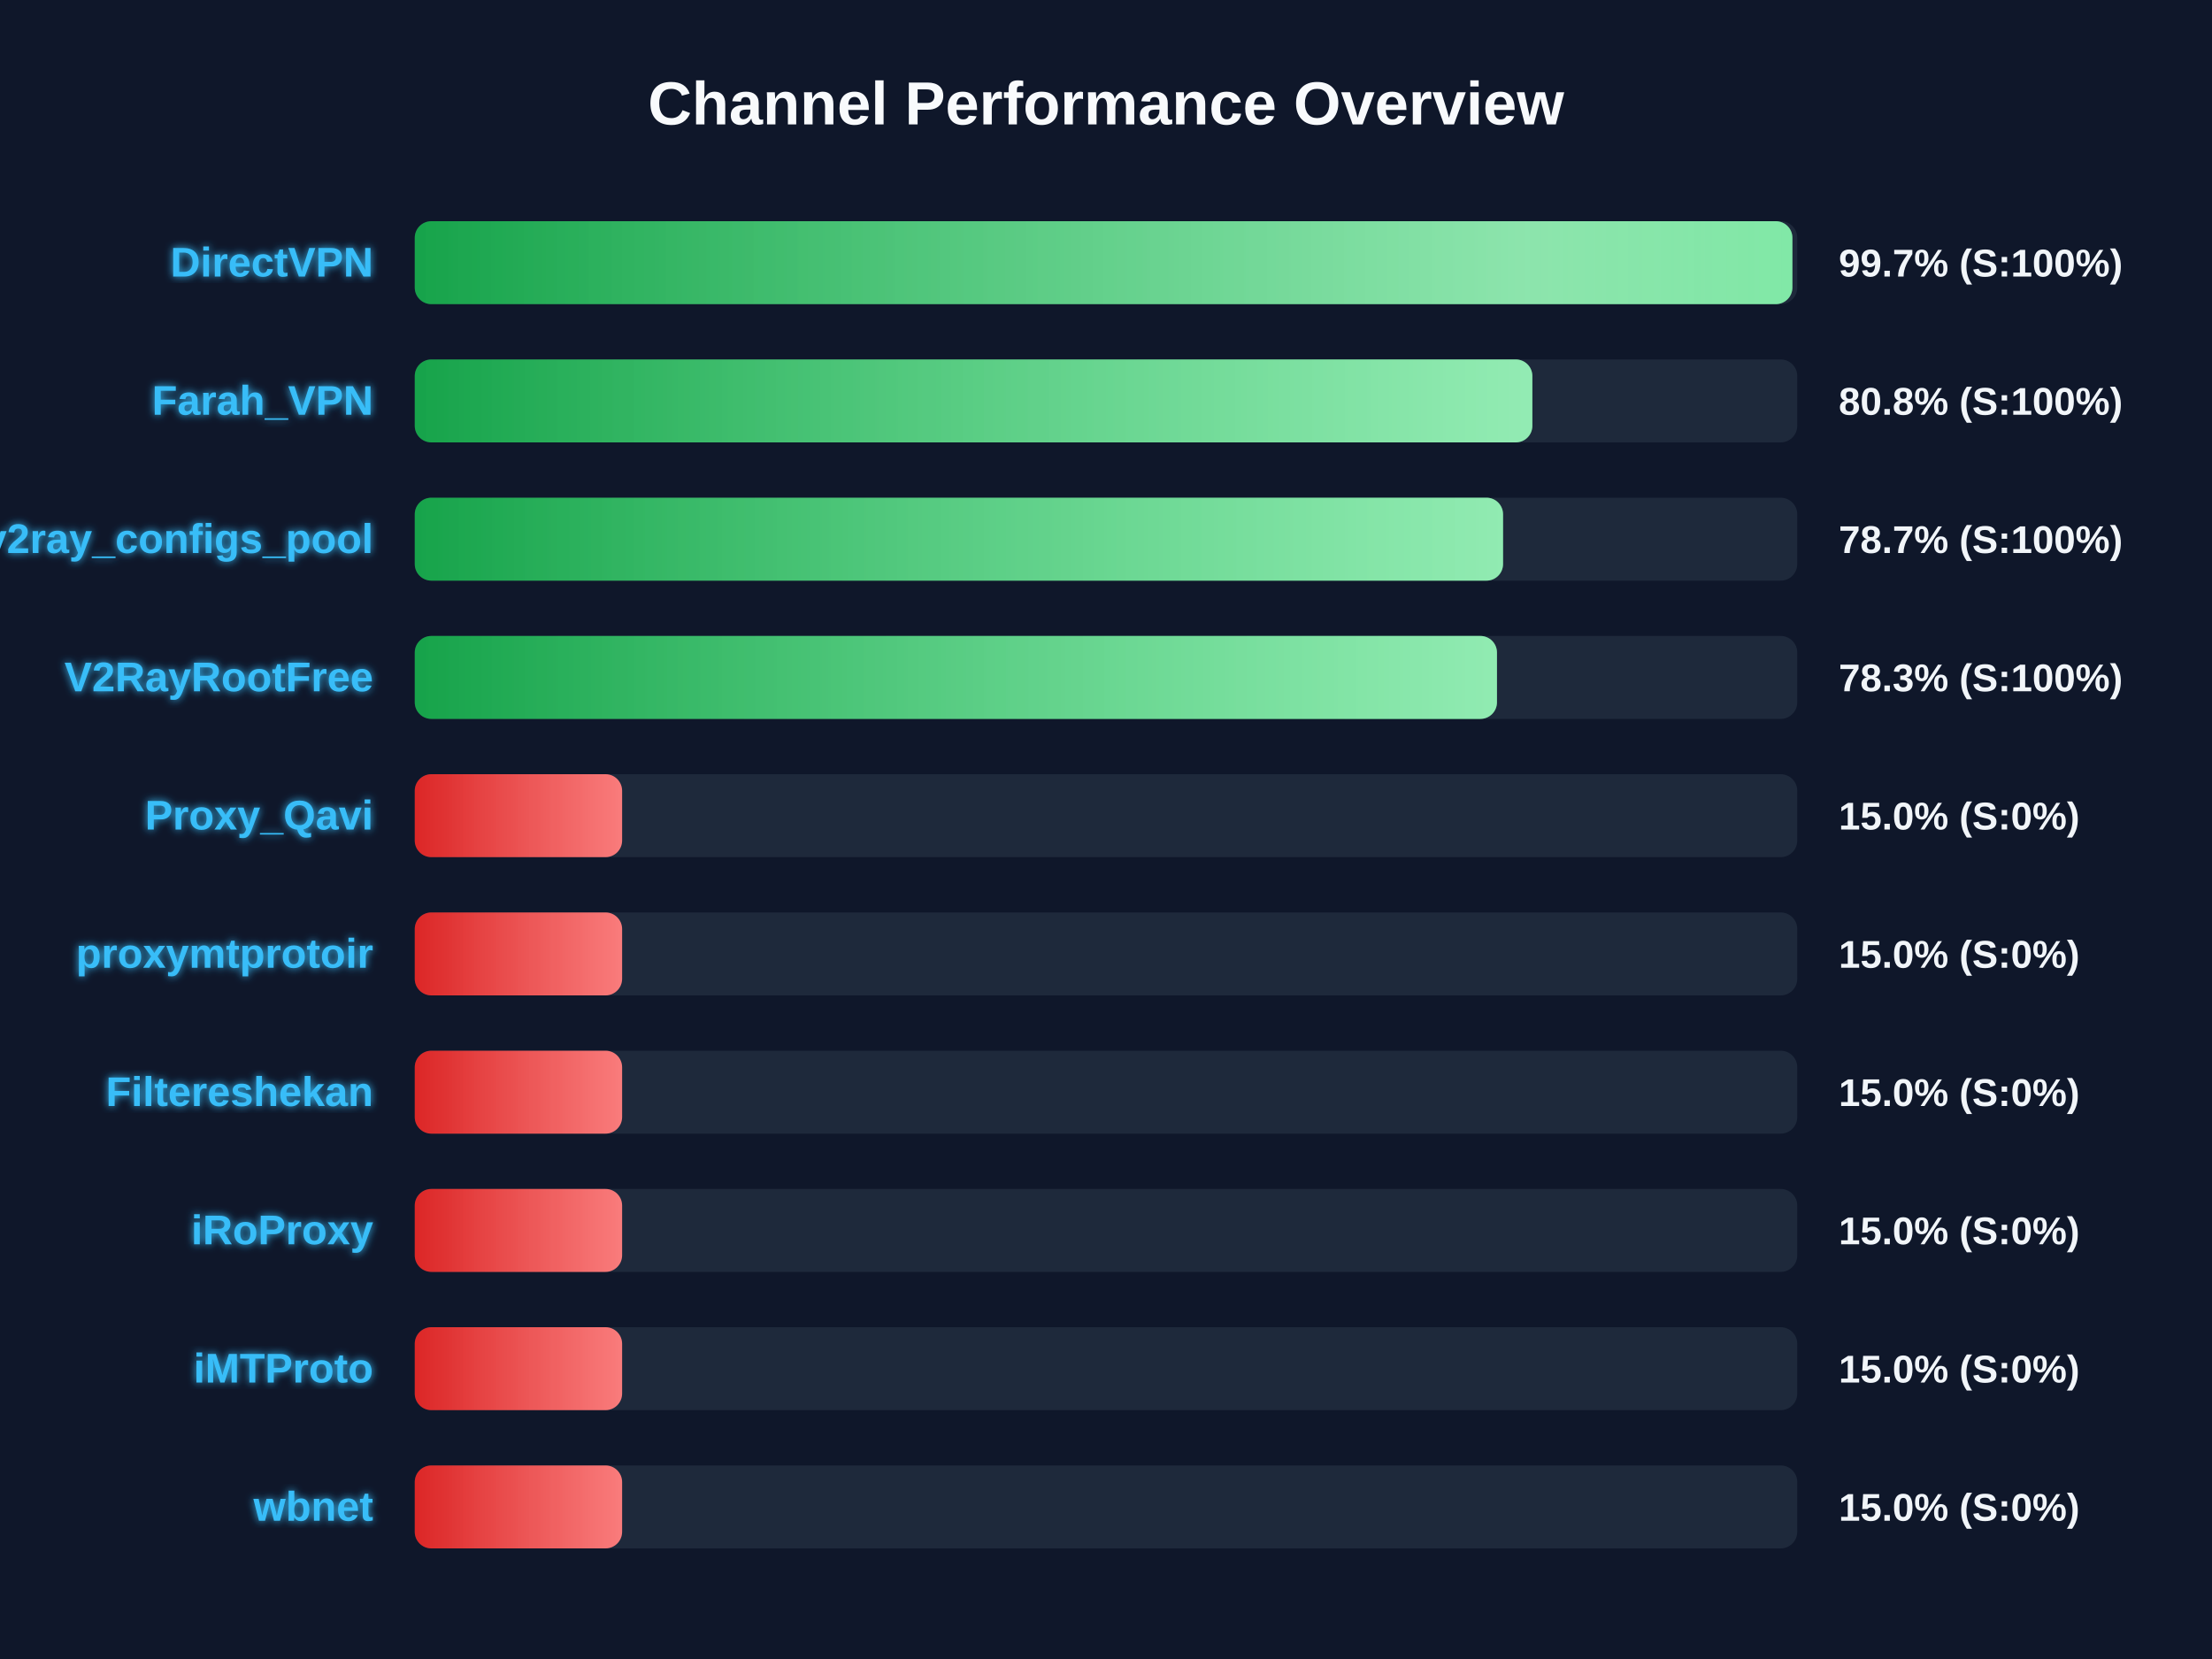
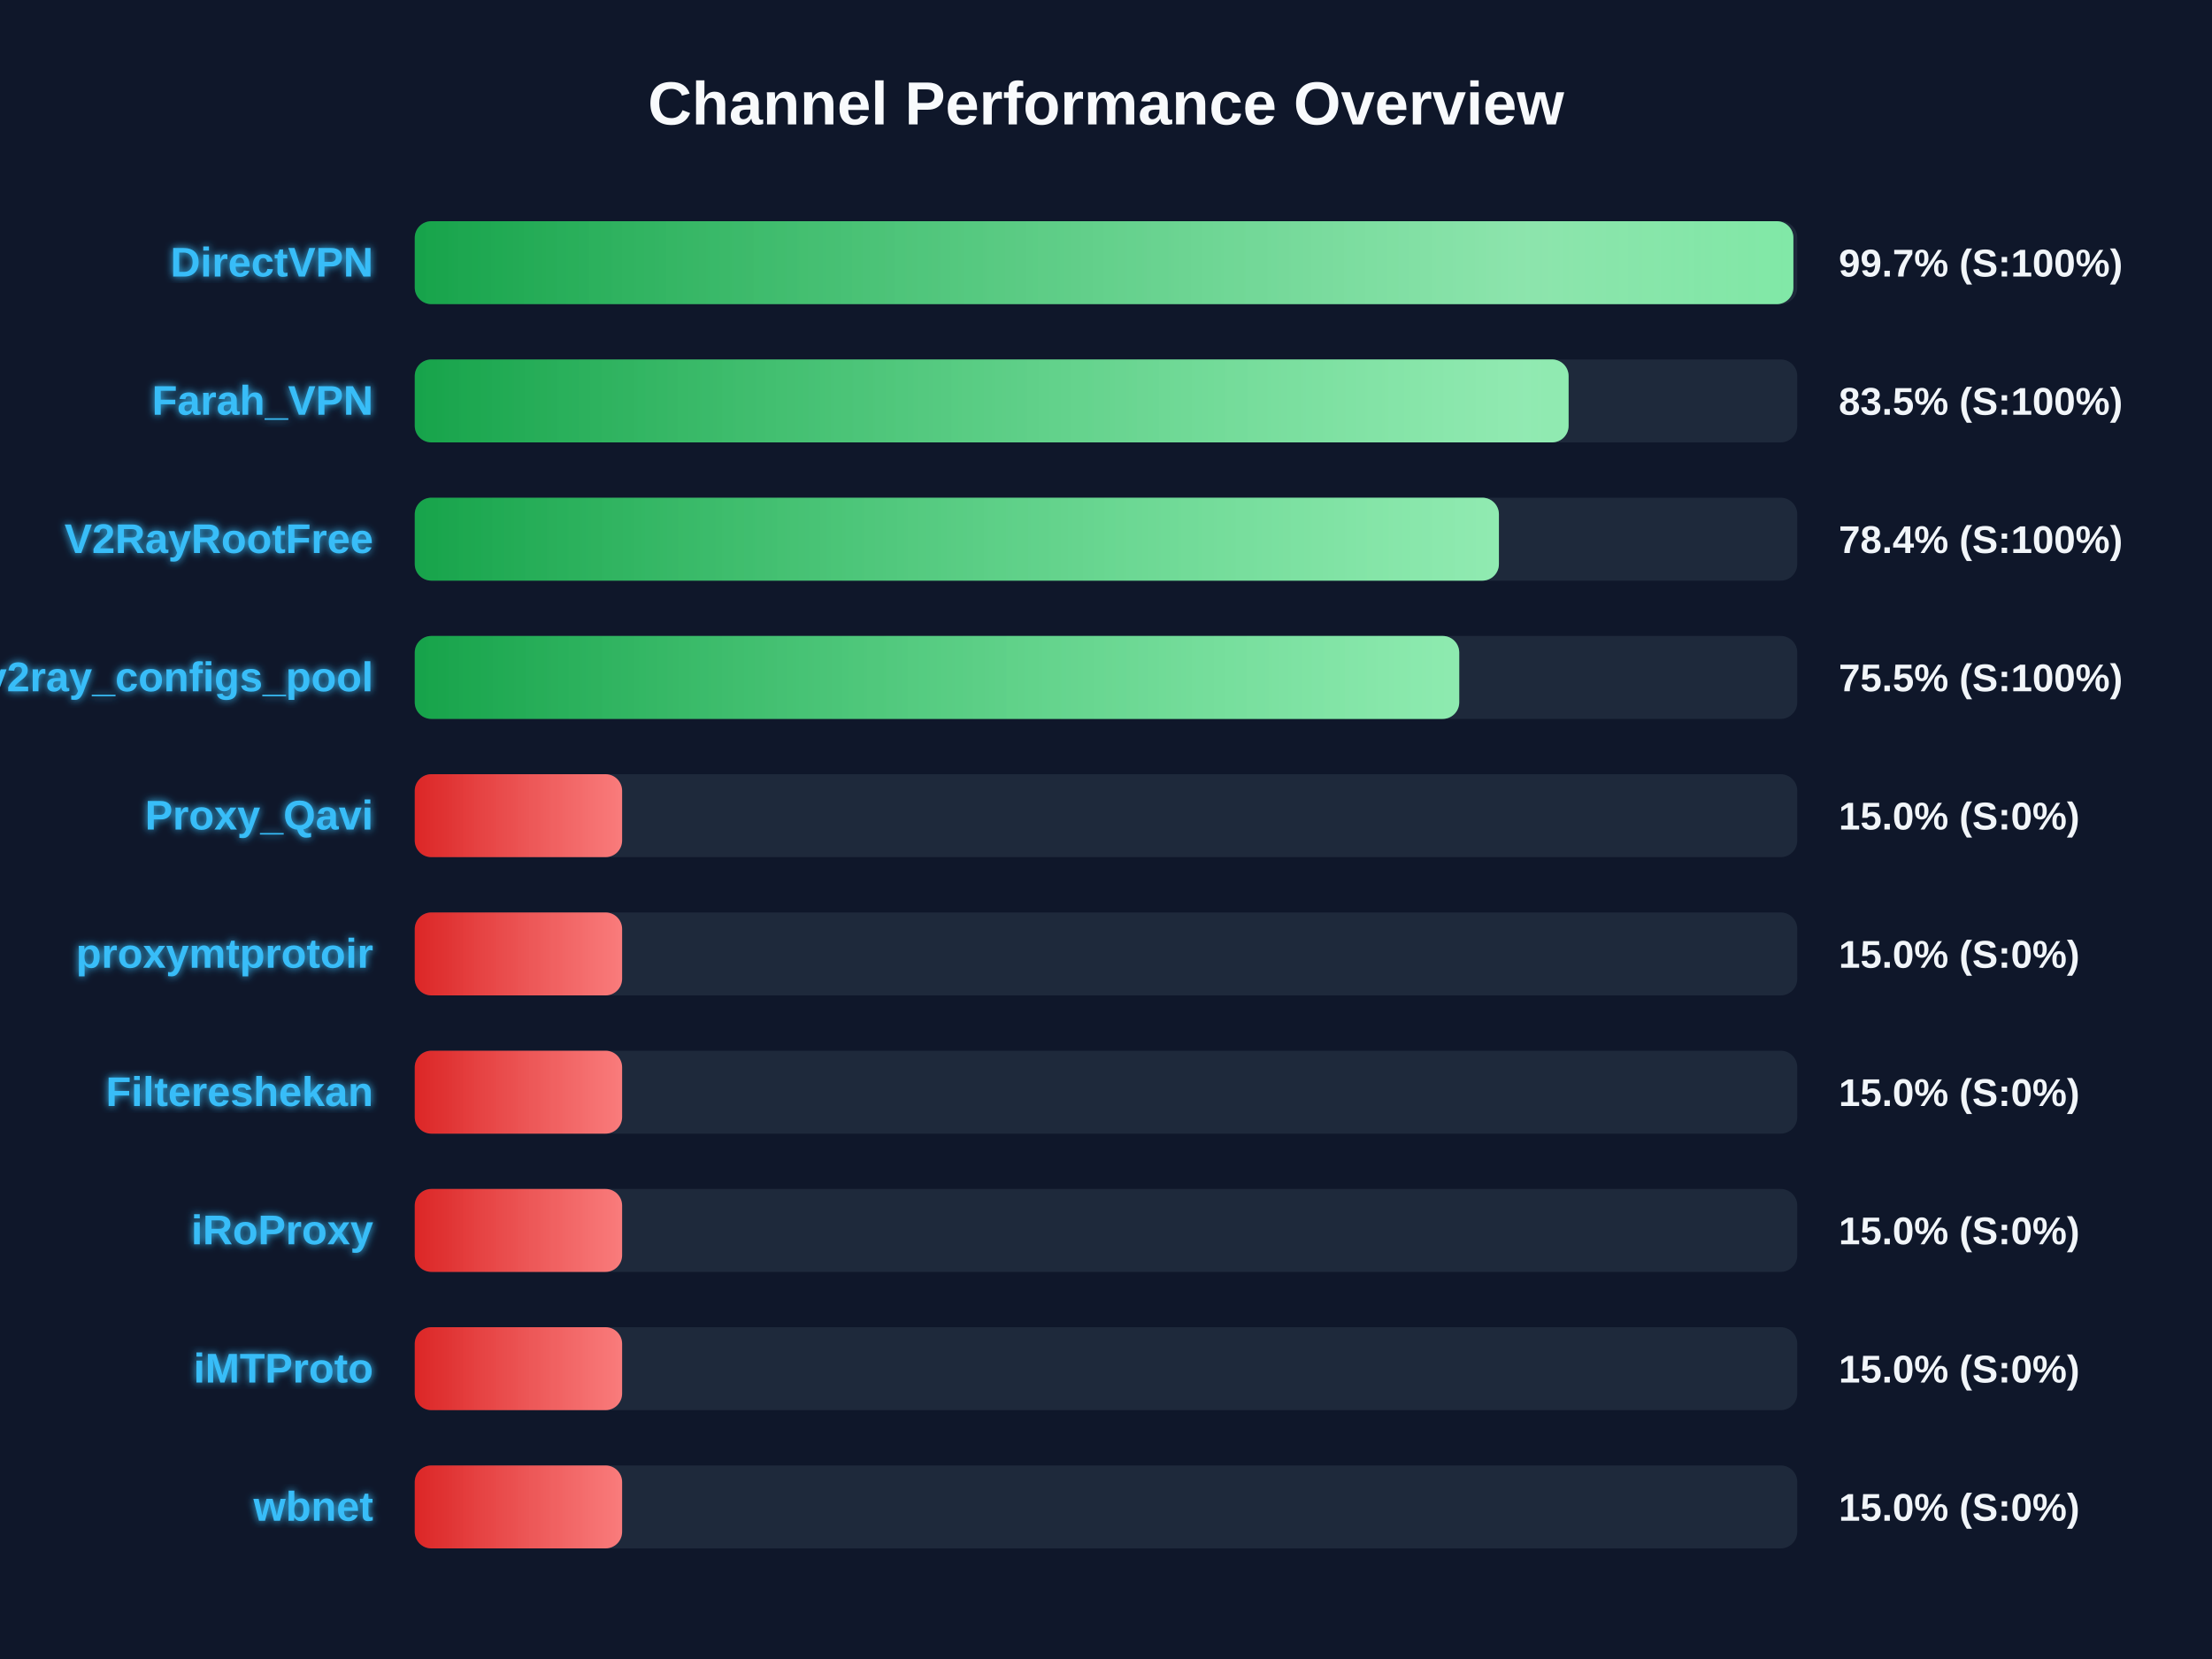
<svg xmlns="http://www.w3.org/2000/svg" width="800" height="600" version="1.1">
  <defs>
    <linearGradient id="grad-green" x1="0%" y1="0%" x2="100%" y2="0%">
      <stop offset="0%" stop-color="#16a34a" />
      <stop offset="100%" stop-color="#4ade80" />
    </linearGradient>
    <linearGradient id="grad-yellow" x1="0%" y1="0%" x2="100%" y2="0%">
      <stop offset="0%" stop-color="#ca8a04" />
      <stop offset="100%" stop-color="#fde047" />
    </linearGradient>
    <linearGradient id="grad-red" x1="0%" y1="0%" x2="100%" y2="0%">
      <stop offset="0%" stop-color="#dc2626" />
      <stop offset="100%" stop-color="#f87171" />
    </linearGradient>
    <linearGradient id="shimmer" x1="0%" y1="0%" x2="100%" y2="0%">
      <stop offset="0%" stop-color="rgba(255,255,255,0)" />
      <stop offset="50%" stop-color="rgba(255,255,255,0.4)" />
      <stop offset="100%" stop-color="rgba(255,255,255,0)" />
    </linearGradient>
    <filter id="glow" x="-20%" y="-20%" width="140%" height="140%">
      <feGaussianBlur stdDeviation="1.5" result="blur" />
      <feComposite in="SourceGraphic" in2="blur" operator="over" />
    </filter>
  </defs>
  <style>
        .bg-rect { fill: #0f172a; }
        .title { font: bold 22px 'Segoe UI', Arial, sans-serif; fill: #f8fafc; }
        .row { font: bold 15px 'Segoe UI', Arial, sans-serif; fill: #38bdf8; filter: url(#glow); }
        .score { font: bold 14px 'Segoe UI', Arial, sans-serif; fill: #f1f5f9; }
        @keyframes shimmer-anim {
            0% { transform: translateX(-100%); }
            100% { transform: translateX(200%); }
        }
        .shimmer-rect {
            animation: shimmer-anim 2.5s infinite linear;
        }
    </style>
  <rect width="100%" height="100%" class="bg-rect" />
  <text x="400" y="45" text-anchor="middle" class="title">Channel Performance Overview</text>
  <rect x="150" y="80" width="500" height="30" fill="#1e293b" rx="6" />
  <clipPath id="clip-0">
-     <rect x="150" y="80" width="498.25" height="30" rx="6" />
+     <rect x="150" y="80" width="498.6" height="30" rx="6" />
  </clipPath>
-   <rect x="150" y="80" width="498.25" height="30" fill="url(#grad-green)" rx="6" />
+   <rect x="150" y="80" width="498.6" height="30" fill="url(#grad-green)" rx="6" />
  <g clip-path="url(#clip-0)">
    <rect x="150" y="80" width="100%" height="30" fill="url(#shimmer)" class="shimmer-rect" />
  </g>
  <text x="135" y="100" text-anchor="end" class="row">DirectVPN</text>
  <text x="665" y="100" text-anchor="start" class="score">99.7% (S:100%)</text>
  <rect x="150" y="130" width="500" height="30" fill="#1e293b" rx="6" />
  <clipPath id="clip-1">
-     <rect x="150" y="130" width="404.2" height="30" rx="6" />
+     <rect x="150" y="130" width="417.3" height="30" rx="6" />
  </clipPath>
-   <rect x="150" y="130" width="404.2" height="30" fill="url(#grad-green)" rx="6" />
+   <rect x="150" y="130" width="417.3" height="30" fill="url(#grad-green)" rx="6" />
  <g clip-path="url(#clip-1)">
    <rect x="150" y="130" width="100%" height="30" fill="url(#shimmer)" class="shimmer-rect" />
  </g>
  <text x="135" y="150" text-anchor="end" class="row">Farah_VPN</text>
-   <text x="665" y="150" text-anchor="start" class="score">80.8% (S:100%)</text>
+   <text x="665" y="150" text-anchor="start" class="score">83.5% (S:100%)</text>
  <rect x="150" y="180" width="500" height="30" fill="#1e293b" rx="6" />
  <clipPath id="clip-2">
-     <rect x="150" y="180" width="393.6" height="30" rx="6" />
+     <rect x="150" y="180" width="392.1" height="30" rx="6" />
  </clipPath>
-   <rect x="150" y="180" width="393.6" height="30" fill="url(#grad-green)" rx="6" />
+   <rect x="150" y="180" width="392.1" height="30" fill="url(#grad-green)" rx="6" />
  <g clip-path="url(#clip-2)">
    <rect x="150" y="180" width="100%" height="30" fill="url(#shimmer)" class="shimmer-rect" />
  </g>
-   <text x="135" y="200" text-anchor="end" class="row">v2ray_configs_pool</text>
-   <text x="665" y="200" text-anchor="start" class="score">78.7% (S:100%)</text>
+   <text x="135" y="200" text-anchor="end" class="row">V2RayRootFree</text>
+   <text x="665" y="200" text-anchor="start" class="score">78.4% (S:100%)</text>
  <rect x="150" y="230" width="500" height="30" fill="#1e293b" rx="6" />
  <clipPath id="clip-3">
-     <rect x="150" y="230" width="391.4" height="30" rx="6" />
+     <rect x="150" y="230" width="377.75" height="30" rx="6" />
  </clipPath>
-   <rect x="150" y="230" width="391.4" height="30" fill="url(#grad-green)" rx="6" />
+   <rect x="150" y="230" width="377.75" height="30" fill="url(#grad-green)" rx="6" />
  <g clip-path="url(#clip-3)">
    <rect x="150" y="230" width="100%" height="30" fill="url(#shimmer)" class="shimmer-rect" />
  </g>
-   <text x="135" y="250" text-anchor="end" class="row">V2RayRootFree</text>
-   <text x="665" y="250" text-anchor="start" class="score">78.3% (S:100%)</text>
+   <text x="135" y="250" text-anchor="end" class="row">v2ray_configs_pool</text>
+   <text x="665" y="250" text-anchor="start" class="score">75.5% (S:100%)</text>
  <rect x="150" y="280" width="500" height="30" fill="#1e293b" rx="6" />
  <clipPath id="clip-4">
    <rect x="150" y="280" width="75.0" height="30" rx="6" />
  </clipPath>
  <rect x="150" y="280" width="75.0" height="30" fill="url(#grad-red)" rx="6" />
  <g clip-path="url(#clip-4)">
    <rect x="150" y="280" width="100%" height="30" fill="url(#shimmer)" class="shimmer-rect" />
  </g>
  <text x="135" y="300" text-anchor="end" class="row">Proxy_Qavi</text>
  <text x="665" y="300" text-anchor="start" class="score">15.0% (S:0%)</text>
  <rect x="150" y="330" width="500" height="30" fill="#1e293b" rx="6" />
  <clipPath id="clip-5">
    <rect x="150" y="330" width="75.0" height="30" rx="6" />
  </clipPath>
  <rect x="150" y="330" width="75.0" height="30" fill="url(#grad-red)" rx="6" />
  <g clip-path="url(#clip-5)">
    <rect x="150" y="330" width="100%" height="30" fill="url(#shimmer)" class="shimmer-rect" />
  </g>
  <text x="135" y="350" text-anchor="end" class="row">proxymtprotoir</text>
  <text x="665" y="350" text-anchor="start" class="score">15.0% (S:0%)</text>
  <rect x="150" y="380" width="500" height="30" fill="#1e293b" rx="6" />
  <clipPath id="clip-6">
    <rect x="150" y="380" width="75.0" height="30" rx="6" />
  </clipPath>
  <rect x="150" y="380" width="75.0" height="30" fill="url(#grad-red)" rx="6" />
  <g clip-path="url(#clip-6)">
    <rect x="150" y="380" width="100%" height="30" fill="url(#shimmer)" class="shimmer-rect" />
  </g>
  <text x="135" y="400" text-anchor="end" class="row">Filtereshekan</text>
  <text x="665" y="400" text-anchor="start" class="score">15.0% (S:0%)</text>
  <rect x="150" y="430" width="500" height="30" fill="#1e293b" rx="6" />
  <clipPath id="clip-7">
    <rect x="150" y="430" width="75.0" height="30" rx="6" />
  </clipPath>
  <rect x="150" y="430" width="75.0" height="30" fill="url(#grad-red)" rx="6" />
  <g clip-path="url(#clip-7)">
    <rect x="150" y="430" width="100%" height="30" fill="url(#shimmer)" class="shimmer-rect" />
  </g>
  <text x="135" y="450" text-anchor="end" class="row">iRoProxy</text>
  <text x="665" y="450" text-anchor="start" class="score">15.0% (S:0%)</text>
  <rect x="150" y="480" width="500" height="30" fill="#1e293b" rx="6" />
  <clipPath id="clip-8">
    <rect x="150" y="480" width="75.0" height="30" rx="6" />
  </clipPath>
  <rect x="150" y="480" width="75.0" height="30" fill="url(#grad-red)" rx="6" />
  <g clip-path="url(#clip-8)">
    <rect x="150" y="480" width="100%" height="30" fill="url(#shimmer)" class="shimmer-rect" />
  </g>
  <text x="135" y="500" text-anchor="end" class="row">iMTProto</text>
  <text x="665" y="500" text-anchor="start" class="score">15.0% (S:0%)</text>
  <rect x="150" y="530" width="500" height="30" fill="#1e293b" rx="6" />
  <clipPath id="clip-9">
    <rect x="150" y="530" width="75.0" height="30" rx="6" />
  </clipPath>
  <rect x="150" y="530" width="75.0" height="30" fill="url(#grad-red)" rx="6" />
  <g clip-path="url(#clip-9)">
    <rect x="150" y="530" width="100%" height="30" fill="url(#shimmer)" class="shimmer-rect" />
  </g>
  <text x="135" y="550" text-anchor="end" class="row">wbnet</text>
  <text x="665" y="550" text-anchor="start" class="score">15.0% (S:0%)</text>
</svg>
